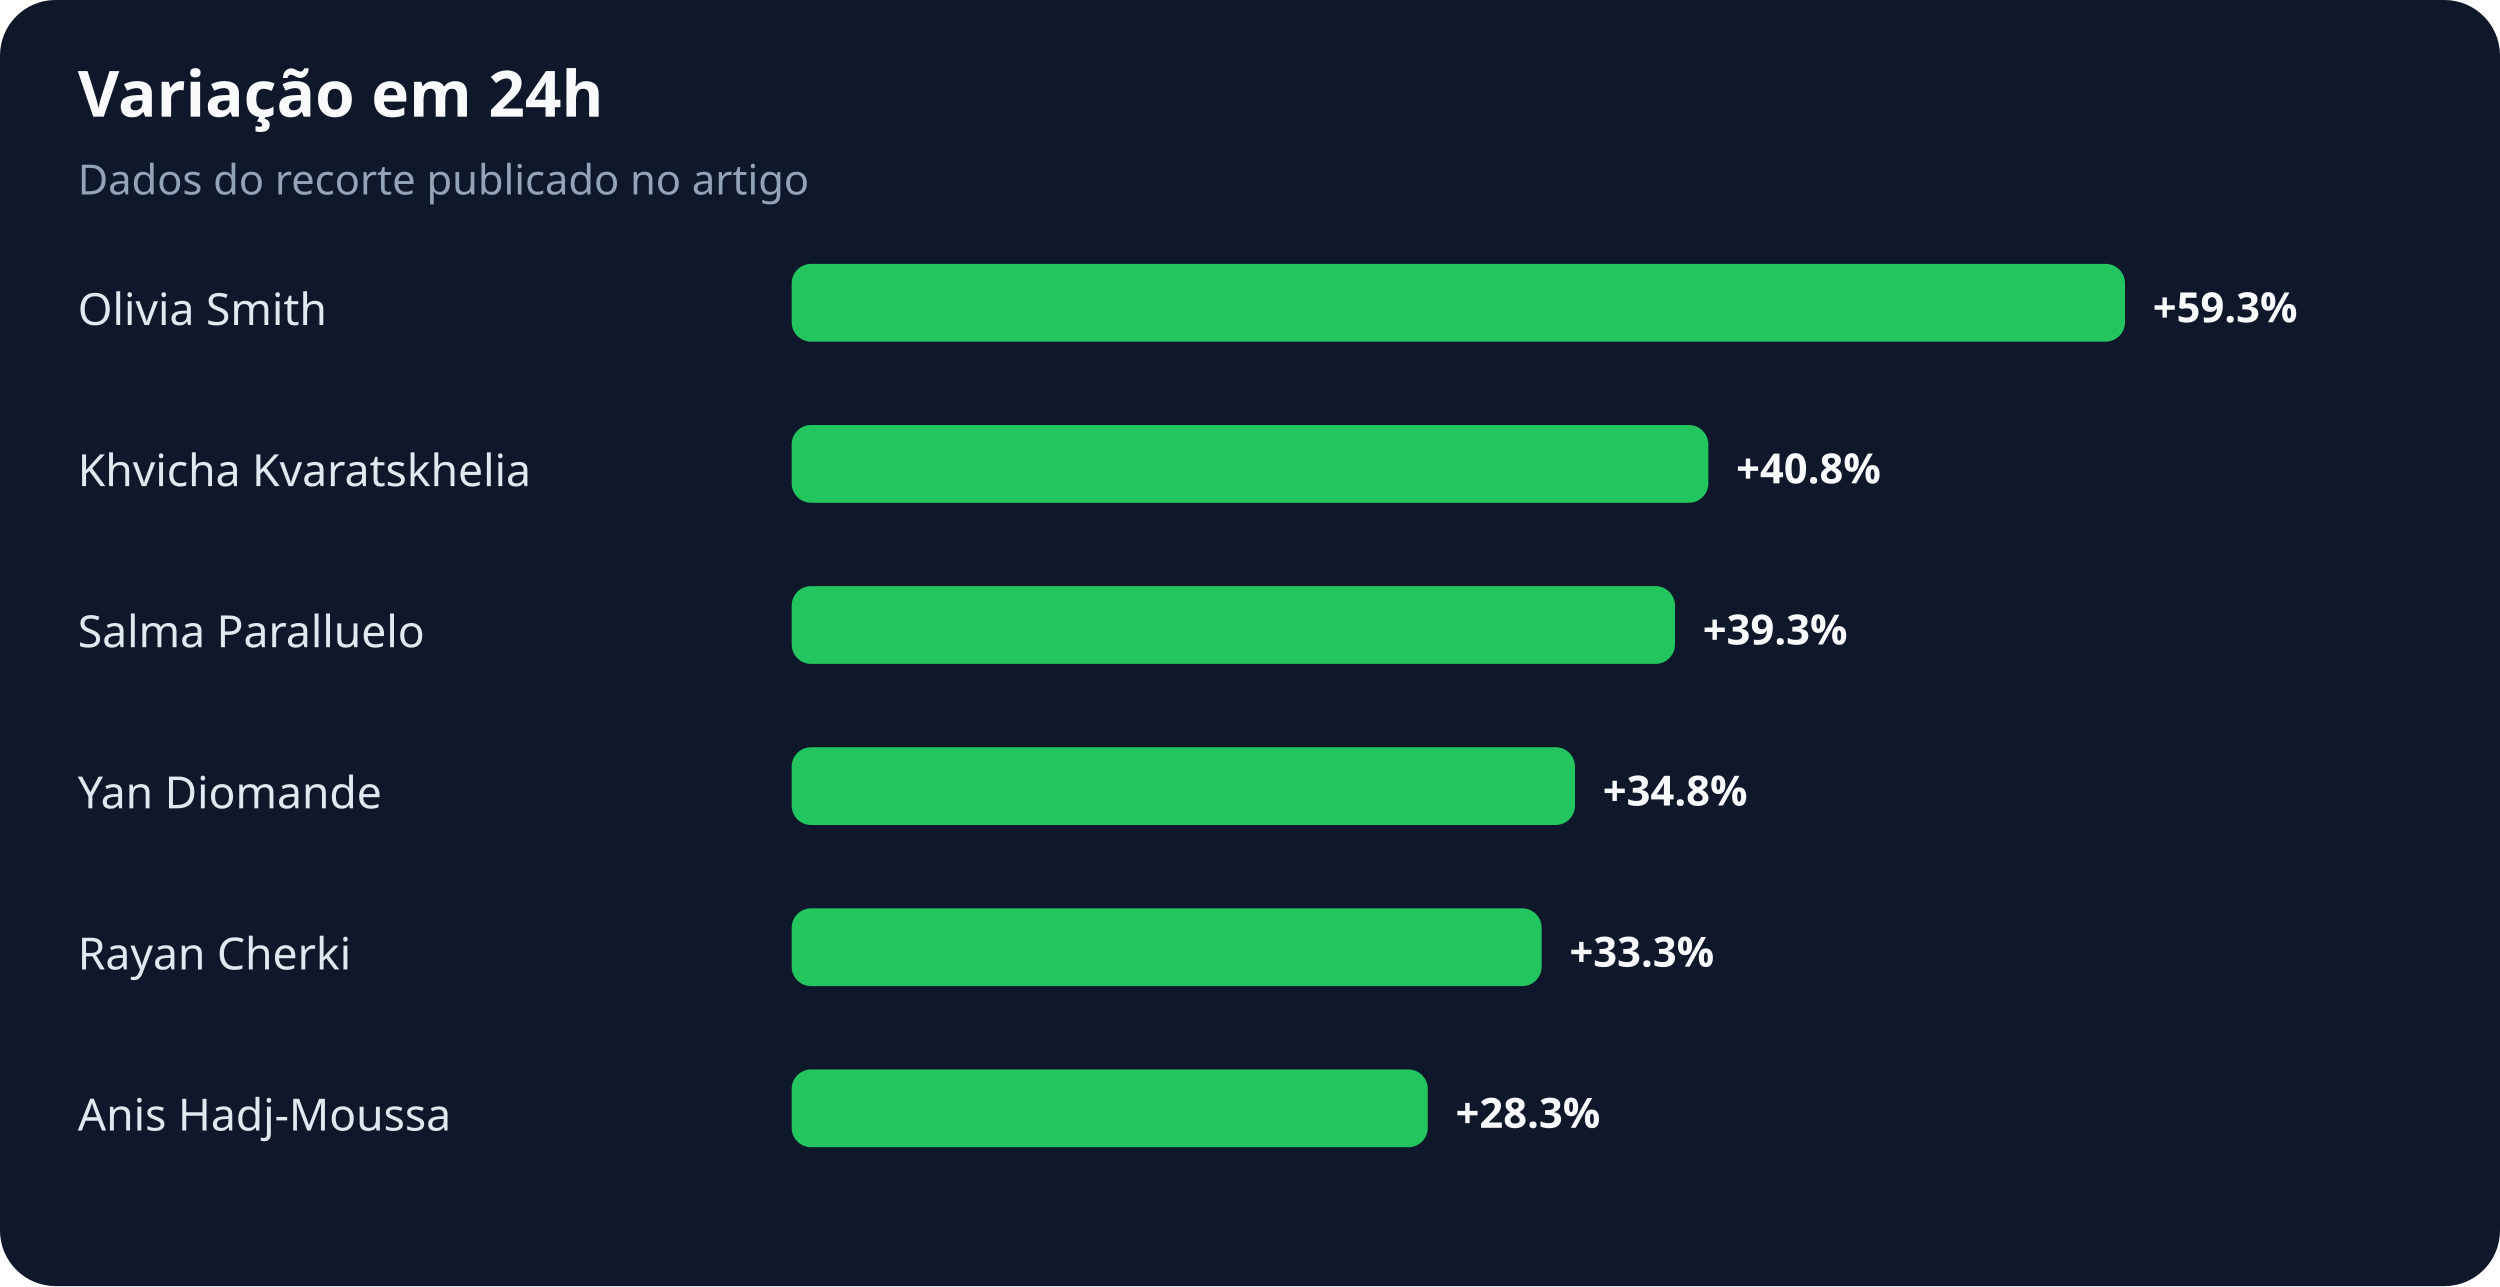
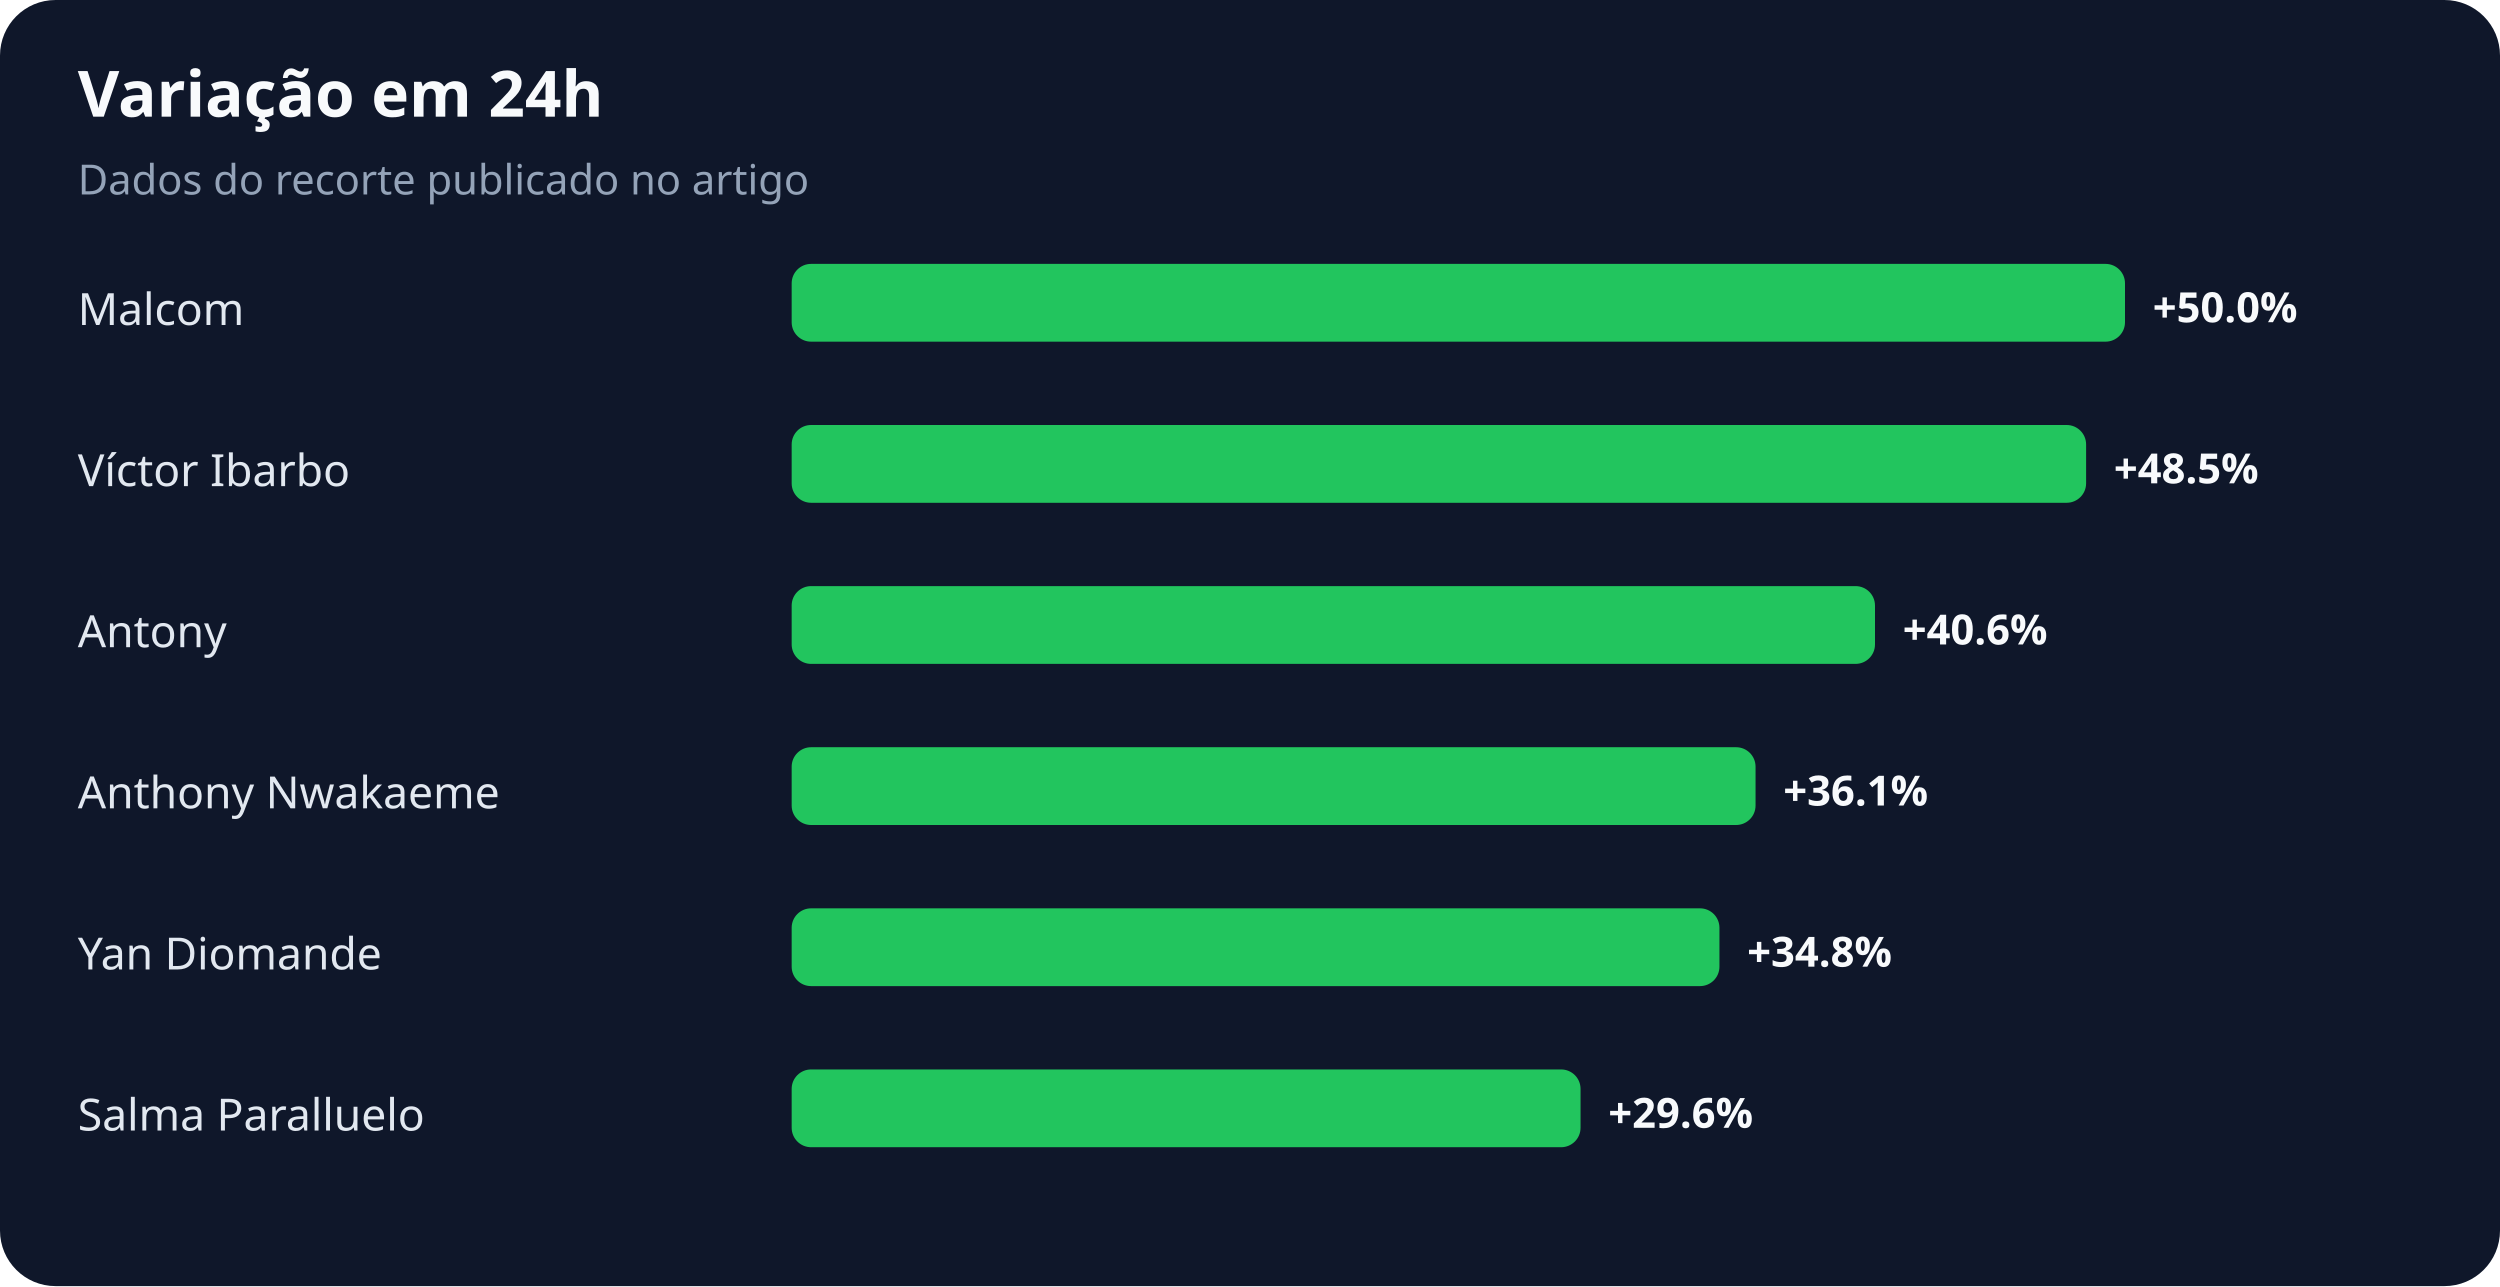
<svg xmlns="http://www.w3.org/2000/svg" width="900" height="463" viewBox="0 0 900 463" role="img" aria-labelledby="title desc">
  <rect width="100%" height="100%" rx="20" fill="#0f172a" />
  <text x="28" y="42" fill="#f8fafc" font-family="system-ui,sans-serif" font-size="23" font-weight="700">Variação em 24h</text>
  <text x="28" y="70" fill="#94a3b8" font-family="system-ui,sans-serif" font-size="15">Dados do recorte publicado no artigo</text>
-   <text x="28" y="117" fill="#e2e8f0" font-family="system-ui,sans-serif" font-size="16">Olivia Smith</text>
+   <text x="28" y="117" fill="#e2e8f0" font-family="system-ui,sans-serif" font-size="16">Malcom</text>
  <rect x="285" y="95" width="480" height="28" rx="7" fill="#22c55e" />
-   <text x="775" y="116" fill="#f8fafc" font-family="system-ui,sans-serif" font-size="15" font-weight="700">+59.3%</text>
-   <text x="28" y="175" fill="#e2e8f0" font-family="system-ui,sans-serif" font-size="16">Khvicha Kvaratskhelia</text>
-   <rect x="285" y="153" width="330" height="28" rx="7" fill="#22c55e" />
-   <text x="625" y="174" fill="#f8fafc" font-family="system-ui,sans-serif" font-size="15" font-weight="700">+40.8%</text>
-   <text x="28" y="233" fill="#e2e8f0" font-family="system-ui,sans-serif" font-size="16">Salma Paralluelo</text>
-   <rect x="285" y="211" width="318" height="28" rx="7" fill="#22c55e" />
-   <text x="613" y="232" fill="#f8fafc" font-family="system-ui,sans-serif" font-size="15" font-weight="700">+39.3%</text>
-   <text x="28" y="291" fill="#e2e8f0" font-family="system-ui,sans-serif" font-size="16">Yan Diomande</text>
-   <rect x="285" y="269" width="282" height="28" rx="7" fill="#22c55e" />
-   <text x="577" y="290" fill="#f8fafc" font-family="system-ui,sans-serif" font-size="15" font-weight="700">+34.8%</text>
-   <text x="28" y="349" fill="#e2e8f0" font-family="system-ui,sans-serif" font-size="16">Rayan Cherki</text>
-   <rect x="285" y="327" width="270" height="28" rx="7" fill="#22c55e" />
-   <text x="565" y="348" fill="#f8fafc" font-family="system-ui,sans-serif" font-size="15" font-weight="700">+33.3%</text>
-   <text x="28" y="407" fill="#e2e8f0" font-family="system-ui,sans-serif" font-size="16">Anis Hadj-Moussa</text>
-   <rect x="285" y="385" width="229" height="28" rx="7" fill="#22c55e" />
-   <text x="524" y="406" fill="#f8fafc" font-family="system-ui,sans-serif" font-size="15" font-weight="700">+28.3%</text>
+   <text x="775" y="116" fill="#f8fafc" font-family="system-ui,sans-serif" font-size="15" font-weight="700">+50.0%</text>
+   <text x="28" y="175" fill="#e2e8f0" font-family="system-ui,sans-serif" font-size="16">Víctor Ibarbo</text>
+   <rect x="285" y="153" width="466" height="28" rx="7" fill="#22c55e" />
+   <text x="761" y="174" fill="#f8fafc" font-family="system-ui,sans-serif" font-size="15" font-weight="700">+48.5%</text>
+   <text x="28" y="233" fill="#e2e8f0" font-family="system-ui,sans-serif" font-size="16">Antony</text>
+   <rect x="285" y="211" width="390" height="28" rx="7" fill="#22c55e" />
+   <text x="685" y="232" fill="#f8fafc" font-family="system-ui,sans-serif" font-size="15" font-weight="700">+40.6%</text>
+   <text x="28" y="291" fill="#e2e8f0" font-family="system-ui,sans-serif" font-size="16">Anthony Nwakaeme</text>
+   <rect x="285" y="269" width="347" height="28" rx="7" fill="#22c55e" />
+   <text x="642" y="290" fill="#f8fafc" font-family="system-ui,sans-serif" font-size="15" font-weight="700">+36.1%</text>
+   <text x="28" y="349" fill="#e2e8f0" font-family="system-ui,sans-serif" font-size="16">Yan Diomande</text>
+   <rect x="285" y="327" width="334" height="28" rx="7" fill="#22c55e" />
+   <text x="629" y="348" fill="#f8fafc" font-family="system-ui,sans-serif" font-size="15" font-weight="700">+34.8%</text>
+   <text x="28" y="407" fill="#e2e8f0" font-family="system-ui,sans-serif" font-size="16">Salma Paralluelo</text>
+   <rect x="285" y="385" width="284" height="28" rx="7" fill="#22c55e" />
+   <text x="579" y="406" fill="#f8fafc" font-family="system-ui,sans-serif" font-size="15" font-weight="700">+29.6%</text>
</svg>
